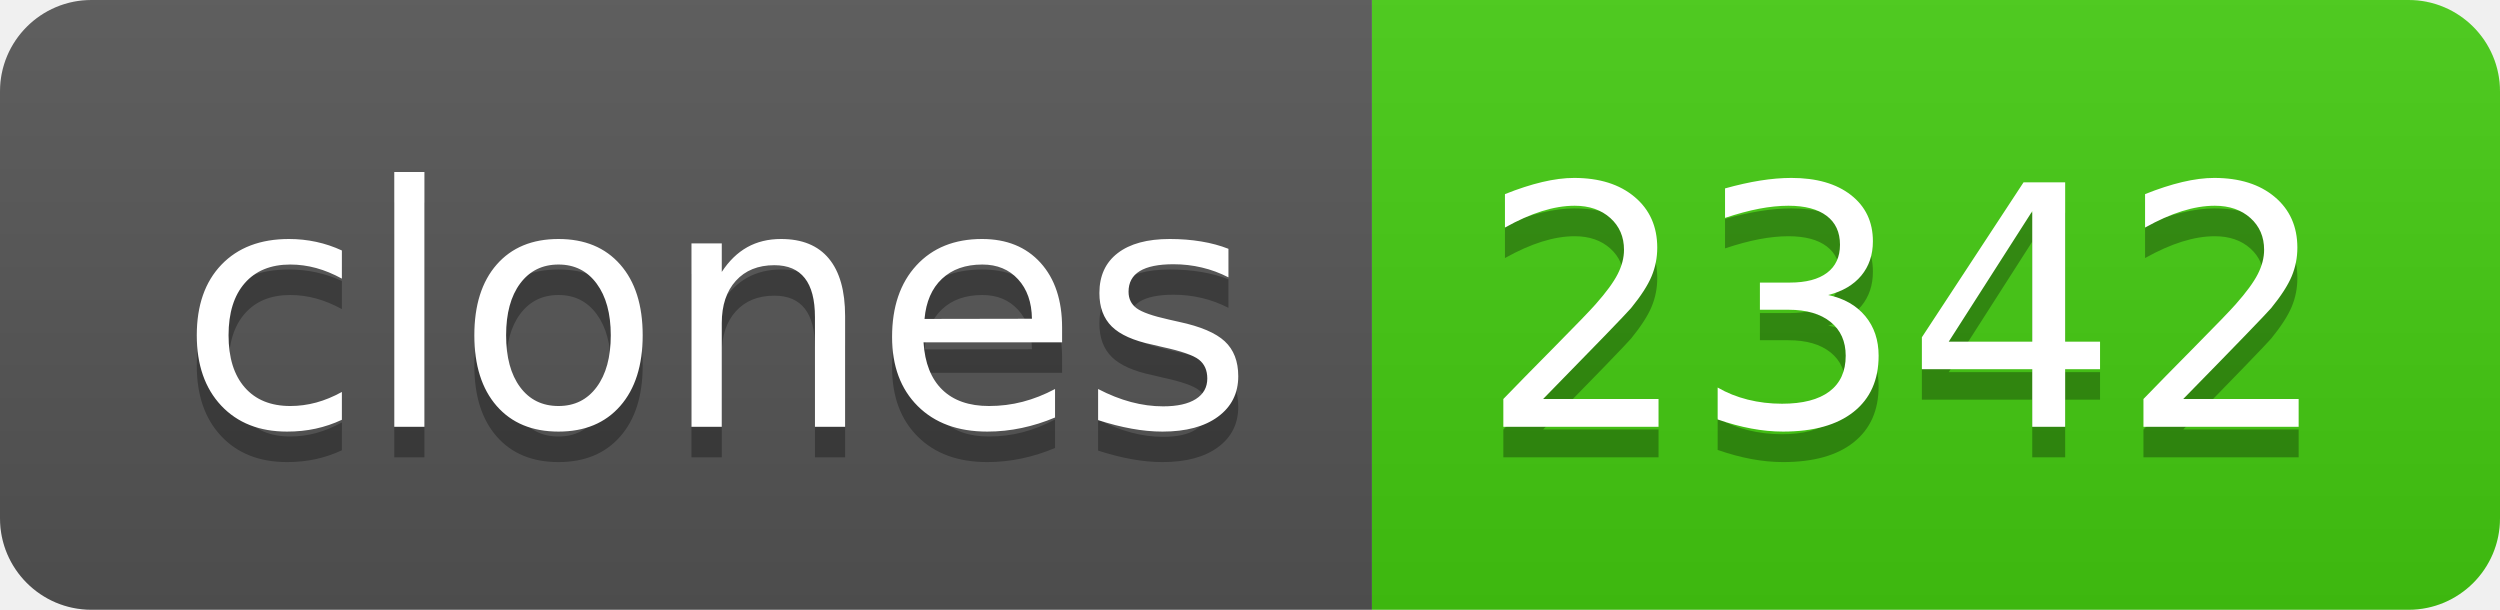
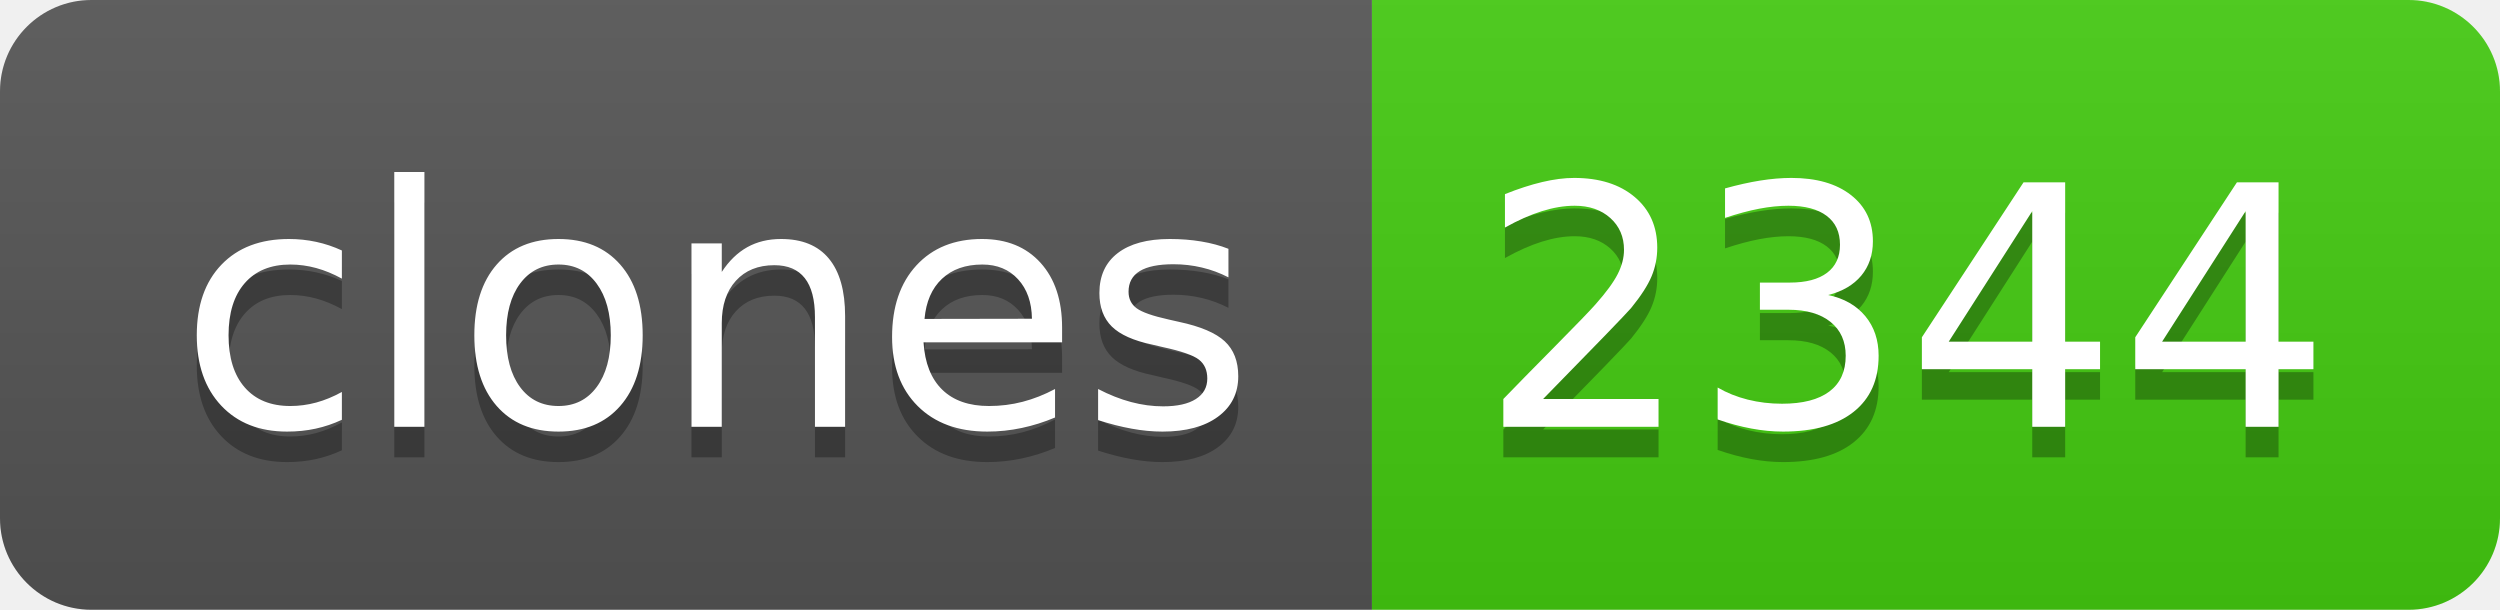
- <svg xmlns="http://www.w3.org/2000/svg" width="82" height="20" role="img" aria-label="clones: 2342">
+ <svg xmlns="http://www.w3.org/2000/svg" width="82" height="20" role="img" aria-label="clones: 2344">
  <linearGradient id="s" x2="0" y2="100%">
    <stop offset="0" stop-color="#bbb" stop-opacity=".1" />
    <stop offset="1" stop-opacity=".1" />
  </linearGradient>
  <clipPath id="r">
    <rect width="82" height="20" rx="3" fill="#fff" />
  </clipPath>
  <g clip-path="url(#r)">
    <rect width="45" height="20" fill="#555" />
    <rect x="45" width="37" height="20" fill="#4c1" />
    <rect width="82" height="20" fill="url(#s)" />
  </g>
  <g fill="#fff" text-anchor="middle" font-family="Verdana,Geneva,DejaVu Sans,sans-serif" text-rendering="geometricPrecision" font-size="110">
    <text aria-hidden="true" x="235" y="150" fill="#010101" fill-opacity=".3" transform="scale(.1)" textLength="350">clones</text>
    <text x="235" y="140" transform="scale(.1)" fill="#fff" textLength="350">clones</text>
-     <text aria-hidden="true" x="625" y="150" fill="#010101" fill-opacity=".3" transform="scale(.1)" textLength="270">2342</text>
-     <text x="625" y="140" transform="scale(.1)" fill="#fff" textLength="270">2342</text>
+     <text aria-hidden="true" x="625" y="150" fill="#010101" fill-opacity=".3" transform="scale(.1)" textLength="270">2344</text>
+     <text x="625" y="140" transform="scale(.1)" fill="#fff" textLength="270">2344</text>
  </g>
</svg>
